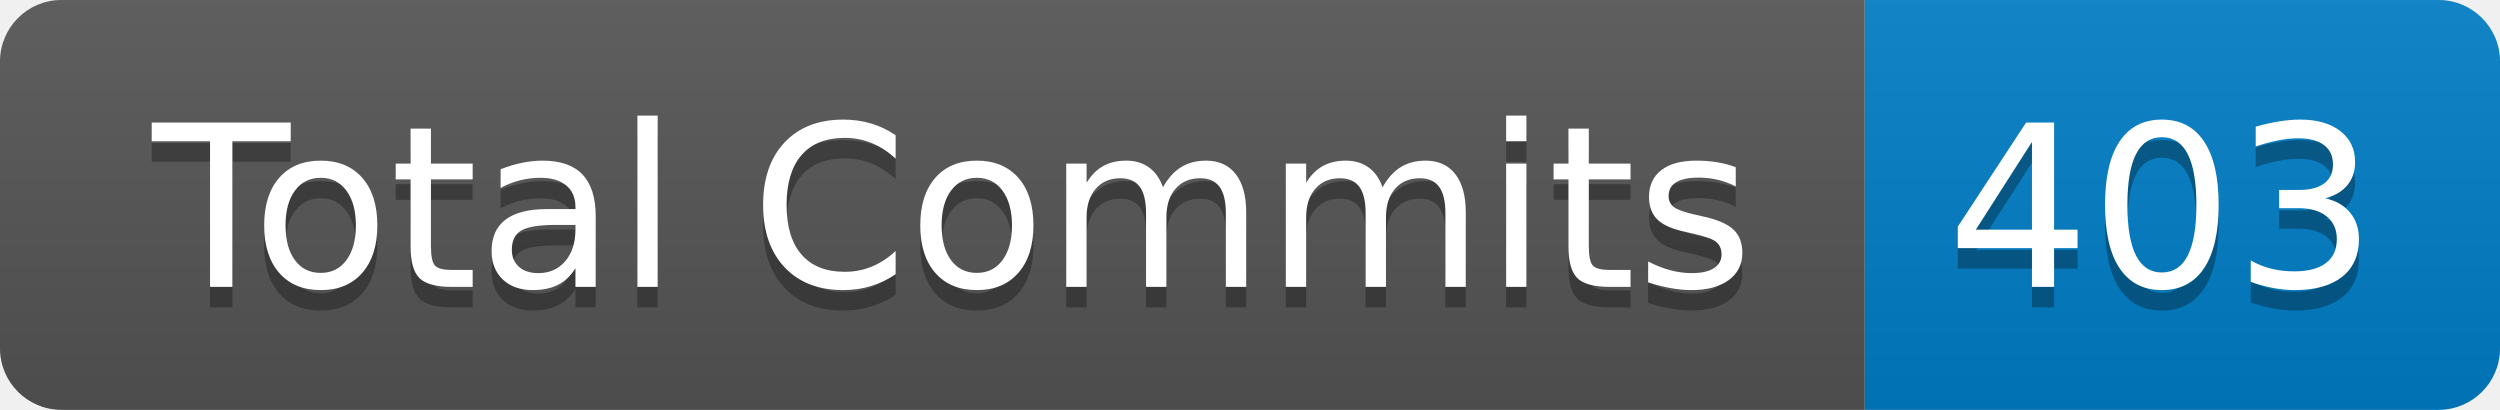
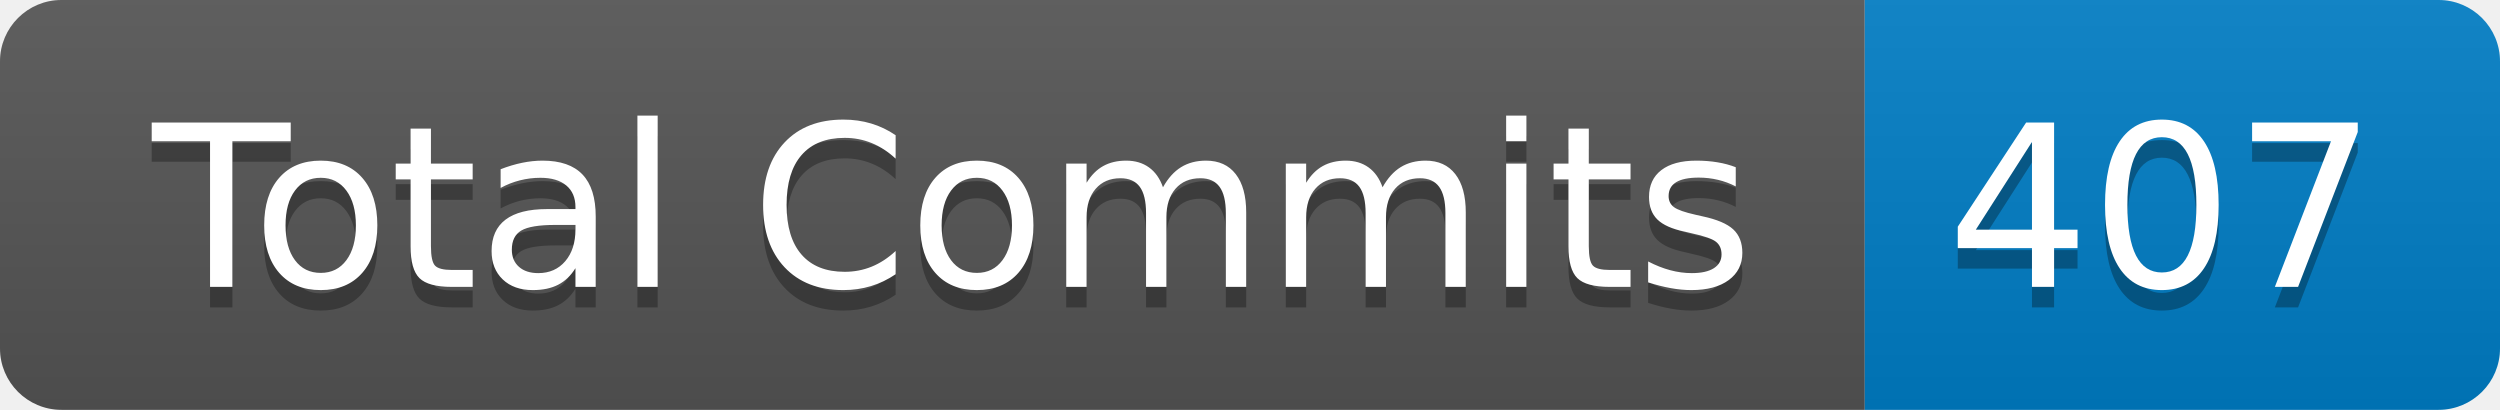
- <svg xmlns="http://www.w3.org/2000/svg" width="122" height="20" role="img" aria-label="Total Commits: 403">
+ <svg xmlns="http://www.w3.org/2000/svg" width="122" height="20" role="img" aria-label="Total Commits: 407">
  <linearGradient id="s" x2="0" y2="100%">
    <stop offset="0" stop-color="#bbb" stop-opacity=".1" />
    <stop offset="1" stop-opacity=".1" />
  </linearGradient>
  <clipPath id="r">
    <rect width="122" height="20" rx="3" fill="#fff" />
  </clipPath>
  <g clip-path="url(#r)">
    <rect width="91" height="20" fill="#555" />
    <rect x="91" width="31" height="20" fill="#007ec6" />
    <rect width="122" height="20" fill="url(#s)" />
  </g>
  <g fill="#fff" text-anchor="middle" font-family="Verdana,Geneva,DejaVu Sans,sans-serif" text-rendering="geometricPrecision" font-size="110">
    <text aria-hidden="true" x="465" y="150" fill="#010101" fill-opacity=".3" transform="scale(.1)" textLength="810">Total Commits</text>
    <text x="465" y="140" transform="scale(.1)" fill="#fff" textLength="810">Total Commits</text>
-     <text aria-hidden="true" x="1055" y="150" fill="#010101" fill-opacity=".3" transform="scale(.1)" textLength="210">403</text>
-     <text x="1055" y="140" transform="scale(.1)" fill="#fff" textLength="210">403</text>
+     <text aria-hidden="true" x="1055" y="150" fill="#010101" fill-opacity=".3" transform="scale(.1)" textLength="210">407</text>
+     <text x="1055" y="140" transform="scale(.1)" fill="#fff" textLength="210">407</text>
  </g>
</svg>
